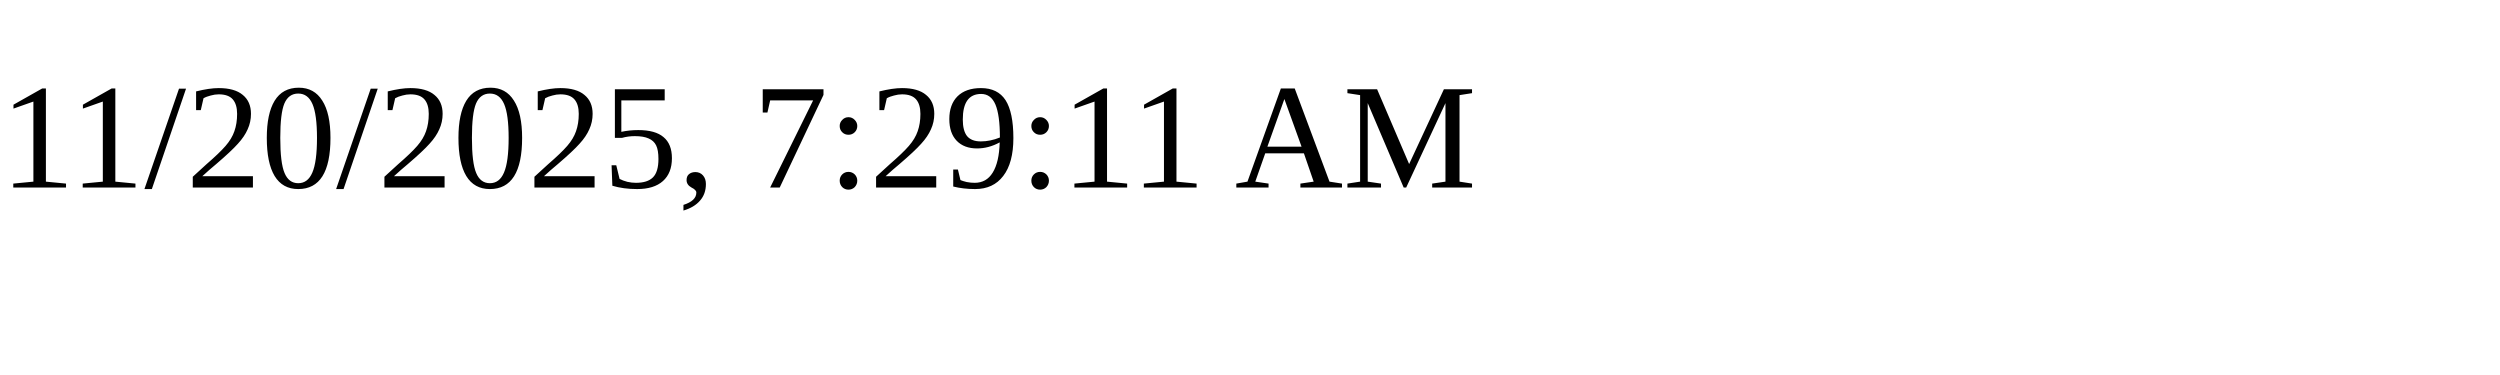
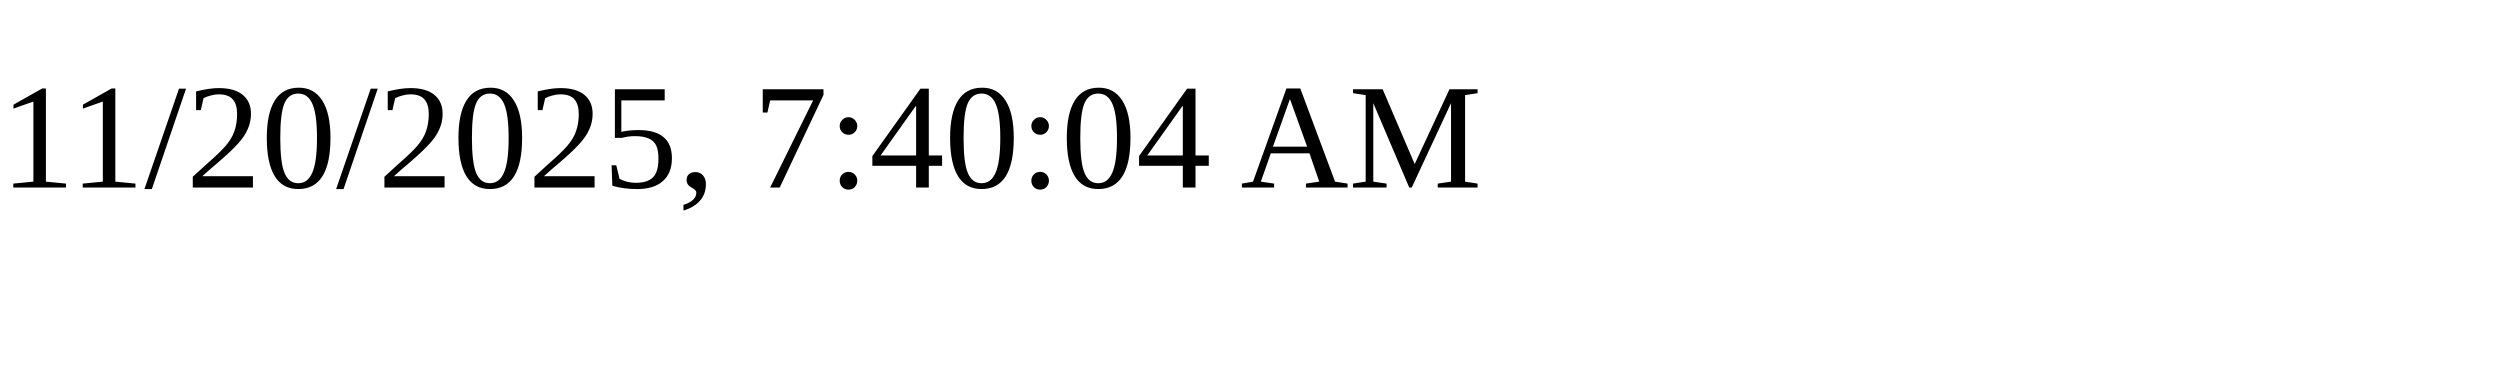
<svg xmlns="http://www.w3.org/2000/svg" height="30" width="200">
-   <text x="0" y="15">11/20/2025, 7:29:11 AM</text>
+   <text x="0" y="15">11/20/2025, 7:40:04 AM</text>
</svg>
